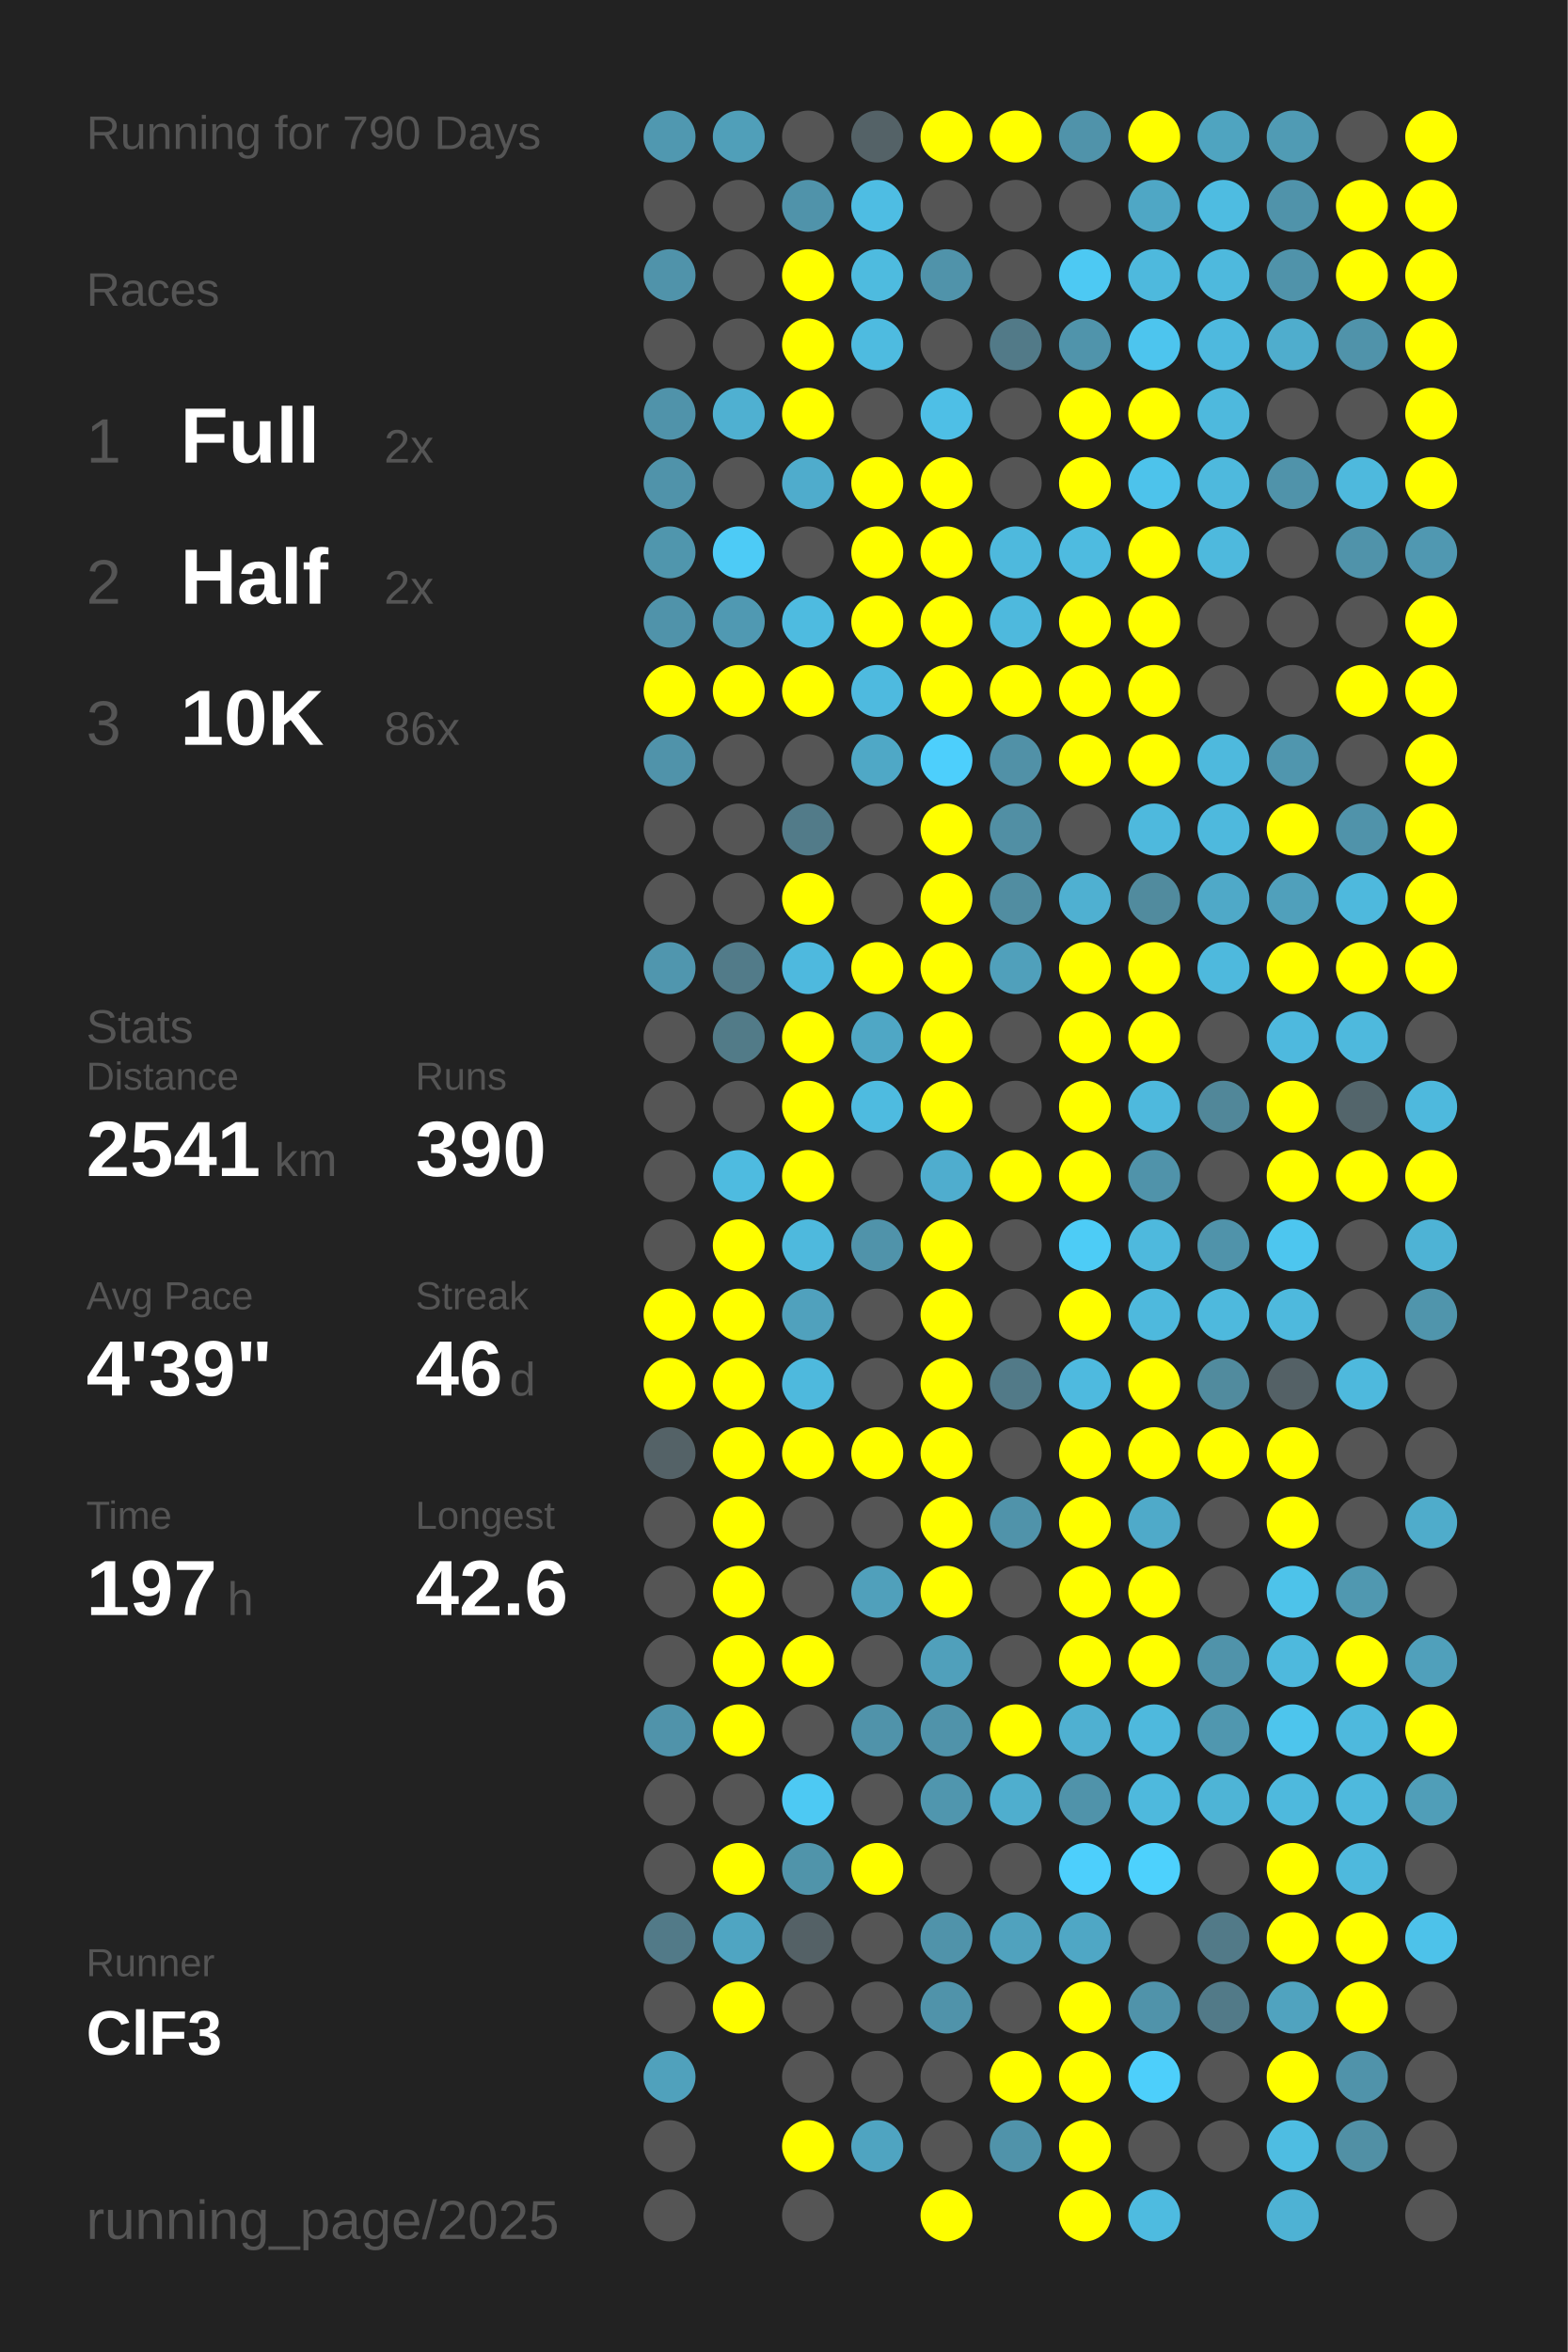
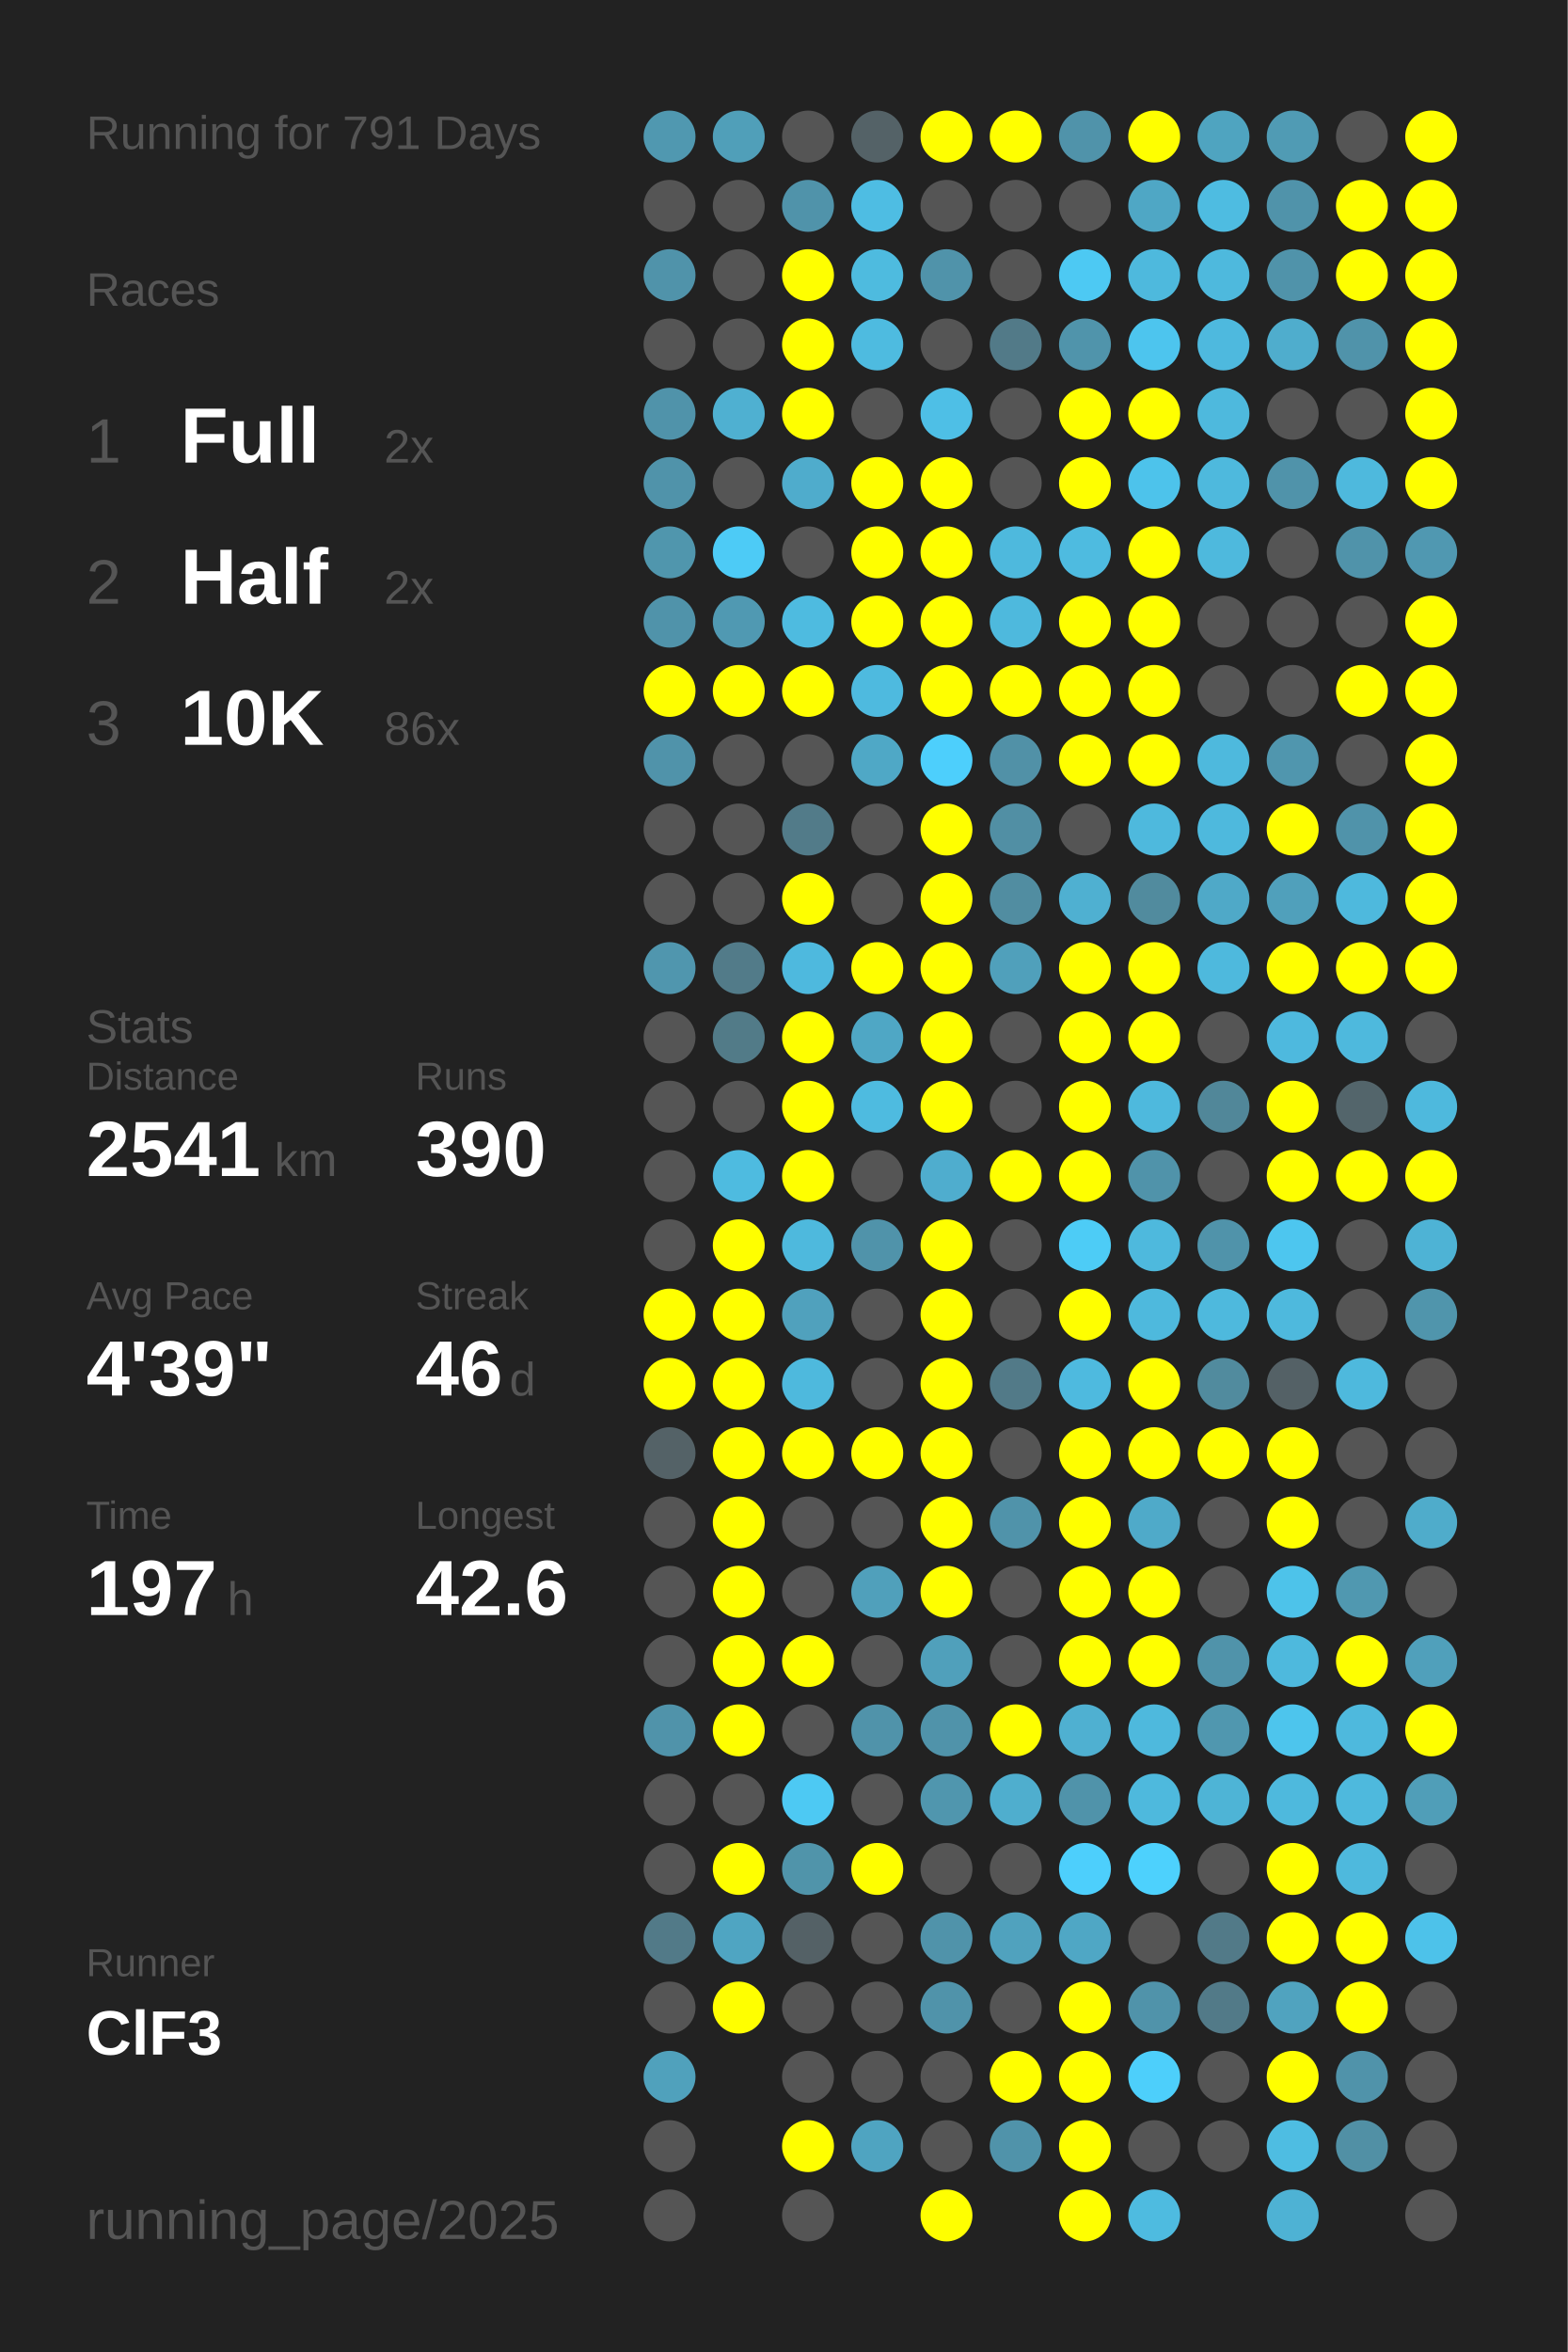
<svg xmlns="http://www.w3.org/2000/svg" baseProfile="full" height="300mm" version="1.1" viewBox="0,0,200,300" width="200mm">
  <defs />
  <rect fill="#222222" height="300" width="200" x="0" y="0" />
-   <text fill="#555555" style="font-size:6px; font-family:Arial;" x="11" y="19">Running for 790 Days</text>
+   <text fill="#555555" style="font-size:6px; font-family:Arial;" x="11" y="19">Running for 791 Days</text>
  <text fill="#555555" style="font-size:6px; font-family:Arial;" x="11" y="39">Races</text>
  <text fill="#555555" style="font-size:8px; font-family:Arial;" x="11" y="59">1</text>
  <text fill="#FFFFFF" style="font-size:10px; font-family:Arial; font-weight:bold;" x="23" y="59">Full</text>
  <text fill="#555555" style="font-size:6px; font-family:Arial;" x="49" y="59">2x</text>
  <text fill="#555555" style="font-size:8px; font-family:Arial;" x="11" y="77">2</text>
  <text fill="#FFFFFF" style="font-size:10px; font-family:Arial; font-weight:bold;" x="23" y="77">Half</text>
  <text fill="#555555" style="font-size:6px; font-family:Arial;" x="49" y="77">2x</text>
  <text fill="#555555" style="font-size:8px; font-family:Arial;" x="11" y="95">3</text>
  <text fill="#FFFFFF" style="font-size:10px; font-family:Arial; font-weight:bold;" x="23" y="95">10K</text>
  <text fill="#555555" style="font-size:6px; font-family:Arial;" x="49" y="95">86x</text>
  <text fill="#555555" style="font-size:6px; font-family:Arial;" x="11" y="133">Stats</text>
  <text fill="#555555" style="font-size:5px; font-family:Arial;" x="11" y="139">Distance</text>
  <text fill="#FFFFFF" style="font-size:10px; font-family:Arial; font-weight:bold;" x="11" y="150">2541</text>
  <text fill="#555555" style="font-size:6px; font-family:Arial;" x="35" y="150">km</text>
  <text fill="#555555" style="font-size:5px; font-family:Arial;" x="53" y="139">Runs</text>
  <text fill="#FFFFFF" style="font-size:10px; font-family:Arial; font-weight:bold;" x="53" y="150">390</text>
  <text fill="#555555" style="font-size:5px; font-family:Arial;" x="11" y="167">Avg Pace</text>
  <text fill="#FFFFFF" style="font-size:10px; font-family:Arial; font-weight:bold;" x="11" y="178">4'39"</text>
  <text fill="#555555" style="font-size:5px; font-family:Arial;" x="53" y="167">Streak</text>
  <text fill="#FFFFFF" style="font-size:10px; font-family:Arial; font-weight:bold;" x="53" y="178">46</text>
  <text fill="#555555" style="font-size:6px; font-family:Arial;" x="65" y="178">d</text>
  <text fill="#555555" style="font-size:5px; font-family:Arial;" x="11" y="195">Time</text>
  <text fill="#FFFFFF" style="font-size:10px; font-family:Arial; font-weight:bold;" x="11" y="206">197</text>
  <text fill="#555555" style="font-size:6px; font-family:Arial;" x="29" y="206">h</text>
  <text fill="#555555" style="font-size:5px; font-family:Arial;" x="53" y="195">Longest</text>
  <text fill="#FFFFFF" style="font-size:10px; font-family:Arial; font-weight:bold;" x="53" y="206">42.6</text>
  <text fill="#555555" style="font-size:5px; font-family:Arial;" x="11" y="252.065">Runner</text>
  <text fill="#FFFFFF" style="font-size:8px; font-family:Arial; font-weight:bold;" x="11" y="262.065">ClF3</text>
  <text fill="#555555" style="font-size:7px; font-family:Arial;" x="11" y="285.581">running_page/2025</text>
  <circle cx="85.417" cy="17.419" fill="#5098b0" r="3.312" />
  <circle cx="85.417" cy="26.258" fill="#555555" r="3.312" />
  <circle cx="85.417" cy="35.097" fill="#5093aa" r="3.312" />
  <circle cx="85.417" cy="43.935" fill="#555555" r="3.312" />
  <circle cx="85.417" cy="52.774" fill="#5093aa" r="3.312" />
  <circle cx="85.417" cy="61.613" fill="#5093aa" r="3.312" />
  <circle cx="85.417" cy="70.452" fill="#5096ad" r="3.312" />
  <circle cx="85.417" cy="79.29" fill="#5093aa" r="3.312" />
  <circle cx="85.417" cy="88.129" fill="#FFFF00" r="3.312" />
  <circle cx="85.417" cy="96.968" fill="#5093aa" r="3.312" />
  <circle cx="85.417" cy="105.806" fill="#555555" r="3.312" />
  <circle cx="85.417" cy="114.645" fill="#555555" r="3.312" />
  <circle cx="85.417" cy="123.484" fill="#5096ae" r="3.312" />
  <circle cx="85.417" cy="132.323" fill="#555555" r="3.312" />
  <circle cx="85.417" cy="141.161" fill="#555555" r="3.312" />
  <circle cx="85.417" cy="150" fill="#555555" r="3.312" />
  <circle cx="85.417" cy="158.839" fill="#555555" r="3.312" />
  <circle cx="85.417" cy="167.677" fill="#FFFF00" r="3.312" />
  <circle cx="85.417" cy="176.516" fill="#FFFF00" r="3.312" />
  <circle cx="85.417" cy="185.355" fill="#546267" r="3.312" />
  <circle cx="85.417" cy="194.194" fill="#555555" r="3.312" />
  <circle cx="85.417" cy="203.032" fill="#555555" r="3.312" />
  <circle cx="85.417" cy="211.871" fill="#555555" r="3.312" />
  <circle cx="85.417" cy="220.71" fill="#5093aa" r="3.312" />
  <circle cx="85.417" cy="229.548" fill="#555555" r="3.312" />
  <circle cx="85.417" cy="238.387" fill="#555555" r="3.312" />
  <circle cx="85.417" cy="247.226" fill="#527a88" r="3.312" />
  <circle cx="85.417" cy="256.065" fill="#555555" r="3.312" />
  <circle cx="85.417" cy="264.903" fill="#50a1bc" r="3.312" />
  <circle cx="85.417" cy="273.742" fill="#555555" r="3.312" />
  <circle cx="85.417" cy="282.581" fill="#555555" r="3.312" />
  <circle cx="94.25" cy="17.419" fill="#509fb9" r="3.312" />
  <circle cx="94.25" cy="26.258" fill="#555555" r="3.312" />
  <circle cx="94.25" cy="35.097" fill="#555555" r="3.312" />
  <circle cx="94.25" cy="43.935" fill="#555555" r="3.312" />
  <circle cx="94.25" cy="52.774" fill="#4fb0d1" r="3.312" />
  <circle cx="94.25" cy="61.613" fill="#555555" r="3.312" />
  <circle cx="94.25" cy="70.452" fill="#4dcbf6" r="3.312" />
  <circle cx="94.25" cy="79.29" fill="#5099b2" r="3.312" />
  <circle cx="94.25" cy="88.129" fill="#FFFF00" r="3.312" />
  <circle cx="94.25" cy="96.968" fill="#555555" r="3.312" />
  <circle cx="94.25" cy="105.806" fill="#555555" r="3.312" />
  <circle cx="94.25" cy="114.645" fill="#555555" r="3.312" />
  <circle cx="94.25" cy="123.484" fill="#527b89" r="3.312" />
  <circle cx="94.25" cy="132.323" fill="#527b88" r="3.312" />
  <circle cx="94.25" cy="141.161" fill="#555555" r="3.312" />
  <circle cx="94.25" cy="150" fill="#4ebbe0" r="3.312" />
  <circle cx="94.25" cy="158.839" fill="#FFFF00" r="3.312" />
  <circle cx="94.25" cy="167.677" fill="#FFFF00" r="3.312" />
  <circle cx="94.25" cy="176.516" fill="#FFFF00" r="3.312" />
  <circle cx="94.25" cy="185.355" fill="#FFFF00" r="3.312" />
  <circle cx="94.25" cy="194.194" fill="#FFFF00" r="3.312" />
  <circle cx="94.25" cy="203.032" fill="#FFFF00" r="3.312" />
  <circle cx="94.25" cy="211.871" fill="#FFFF00" r="3.312" />
  <circle cx="94.25" cy="220.71" fill="#FFFF00" r="3.312" />
  <circle cx="94.25" cy="229.548" fill="#555555" r="3.312" />
  <circle cx="94.25" cy="238.387" fill="#FFFF00" r="3.312" />
  <circle cx="94.25" cy="247.226" fill="#4fa5c2" r="3.312" />
  <circle cx="94.25" cy="256.065" fill="#FFFF00" r="3.312" />
  <circle cx="103.083" cy="17.419" fill="#555555" r="3.312" />
  <circle cx="103.083" cy="26.258" fill="#5093aa" r="3.312" />
  <circle cx="103.083" cy="35.097" fill="#FFFF00" r="3.312" />
  <circle cx="103.083" cy="43.935" fill="#FFFF00" r="3.312" />
  <circle cx="103.083" cy="52.774" fill="#FFFF00" r="3.312" />
  <circle cx="103.083" cy="61.613" fill="#4faccc" r="3.312" />
  <circle cx="103.083" cy="70.452" fill="#555555" r="3.312" />
  <circle cx="103.083" cy="79.29" fill="#4ebbe0" r="3.312" />
  <circle cx="103.083" cy="88.129" fill="#FFFF00" r="3.312" />
  <circle cx="103.083" cy="96.968" fill="#555555" r="3.312" />
  <circle cx="103.083" cy="105.806" fill="#527b89" r="3.312" />
  <circle cx="103.083" cy="114.645" fill="#FFFF00" r="3.312" />
  <circle cx="103.083" cy="123.484" fill="#4eb9de" r="3.312" />
  <circle cx="103.083" cy="132.323" fill="#FFFF00" r="3.312" />
  <circle cx="103.083" cy="141.161" fill="#FFFF00" r="3.312" />
  <circle cx="103.083" cy="150" fill="#FFFF00" r="3.312" />
  <circle cx="103.083" cy="158.839" fill="#4eb9dd" r="3.312" />
  <circle cx="103.083" cy="167.677" fill="#50a1bd" r="3.312" />
  <circle cx="103.083" cy="176.516" fill="#4eb9dd" r="3.312" />
  <circle cx="103.083" cy="185.355" fill="#FFFF00" r="3.312" />
  <circle cx="103.083" cy="194.194" fill="#555555" r="3.312" />
  <circle cx="103.083" cy="203.032" fill="#555555" r="3.312" />
  <circle cx="103.083" cy="211.871" fill="#FFFF00" r="3.312" />
  <circle cx="103.083" cy="220.71" fill="#555555" r="3.312" />
  <circle cx="103.083" cy="229.548" fill="#4dc9f3" r="3.312" />
  <circle cx="103.083" cy="238.387" fill="#5094aa" r="3.312" />
  <circle cx="103.083" cy="247.226" fill="#546166" r="3.312" />
  <circle cx="103.083" cy="256.065" fill="#555555" r="3.312" />
  <circle cx="103.083" cy="264.903" fill="#555555" r="3.312" />
  <circle cx="103.083" cy="273.742" fill="#FFFF00" r="3.312" />
  <circle cx="103.083" cy="282.581" fill="#555555" r="3.312" />
  <circle cx="111.917" cy="17.419" fill="#546267" r="3.312" />
  <circle cx="111.917" cy="26.258" fill="#4ebde3" r="3.312" />
  <circle cx="111.917" cy="35.097" fill="#4ebbdf" r="3.312" />
  <circle cx="111.917" cy="43.935" fill="#4ebbe0" r="3.312" />
  <circle cx="111.917" cy="52.774" fill="#555555" r="3.312" />
  <circle cx="111.917" cy="61.613" fill="#FFFF00" r="3.312" />
  <circle cx="111.917" cy="70.452" fill="#FFFF00" r="3.312" />
  <circle cx="111.917" cy="79.29" fill="#FFFF00" r="3.312" />
  <circle cx="111.917" cy="88.129" fill="#4ebadf" r="3.312" />
  <circle cx="111.917" cy="96.968" fill="#4fa8c6" r="3.312" />
  <circle cx="111.917" cy="105.806" fill="#555555" r="3.312" />
  <circle cx="111.917" cy="114.645" fill="#555555" r="3.312" />
  <circle cx="111.917" cy="123.484" fill="#FFFF00" r="3.312" />
  <circle cx="111.917" cy="132.323" fill="#4fa7c5" r="3.312" />
  <circle cx="111.917" cy="141.161" fill="#4ebbe0" r="3.312" />
  <circle cx="111.917" cy="150" fill="#555555" r="3.312" />
  <circle cx="111.917" cy="158.839" fill="#5093aa" r="3.312" />
  <circle cx="111.917" cy="167.677" fill="#555555" r="3.312" />
  <circle cx="111.917" cy="176.516" fill="#555555" r="3.312" />
  <circle cx="111.917" cy="185.355" fill="#FFFF00" r="3.312" />
  <circle cx="111.917" cy="194.194" fill="#555555" r="3.312" />
  <circle cx="111.917" cy="203.032" fill="#50a0bb" r="3.312" />
  <circle cx="111.917" cy="211.871" fill="#555555" r="3.312" />
  <circle cx="111.917" cy="220.71" fill="#5093aa" r="3.312" />
  <circle cx="111.917" cy="229.548" fill="#555555" r="3.312" />
  <circle cx="111.917" cy="238.387" fill="#FFFF00" r="3.312" />
  <circle cx="111.917" cy="247.226" fill="#555555" r="3.312" />
  <circle cx="111.917" cy="256.065" fill="#555555" r="3.312" />
  <circle cx="111.917" cy="264.903" fill="#555555" r="3.312" />
  <circle cx="111.917" cy="273.742" fill="#4fa4c1" r="3.312" />
  <circle cx="120.75" cy="17.419" fill="#FFFF00" r="3.312" />
  <circle cx="120.75" cy="26.258" fill="#555555" r="3.312" />
  <circle cx="120.75" cy="35.097" fill="#5093aa" r="3.312" />
  <circle cx="120.75" cy="43.935" fill="#555555" r="3.312" />
  <circle cx="120.75" cy="52.774" fill="#4ebfe6" r="3.312" />
  <circle cx="120.75" cy="61.613" fill="#FFFF00" r="3.312" />
  <circle cx="120.75" cy="70.452" fill="#FFFF00" r="3.312" />
  <circle cx="120.75" cy="79.29" fill="#FFFF00" r="3.312" />
  <circle cx="120.75" cy="88.129" fill="#FFFF00" r="3.312" />
  <circle cx="120.75" cy="96.968" fill="#4dcffc" r="3.312" />
  <circle cx="120.75" cy="105.806" fill="#FFFF00" r="3.312" />
  <circle cx="120.75" cy="114.645" fill="#FFFF00" r="3.312" />
  <circle cx="120.75" cy="123.484" fill="#FFFF00" r="3.312" />
  <circle cx="120.75" cy="132.323" fill="#FFFF00" r="3.312" />
  <circle cx="120.75" cy="141.161" fill="#FFFF00" r="3.312" />
  <circle cx="120.75" cy="150" fill="#4fadce" r="3.312" />
  <circle cx="120.75" cy="158.839" fill="#FFFF00" r="3.312" />
  <circle cx="120.75" cy="167.677" fill="#FFFF00" r="3.312" />
  <circle cx="120.75" cy="176.516" fill="#FFFF00" r="3.312" />
  <circle cx="120.75" cy="185.355" fill="#FFFF00" r="3.312" />
  <circle cx="120.75" cy="194.194" fill="#FFFF00" r="3.312" />
  <circle cx="120.75" cy="203.032" fill="#FFFF00" r="3.312" />
  <circle cx="120.75" cy="211.871" fill="#50a0bb" r="3.312" />
  <circle cx="120.75" cy="220.71" fill="#5093aa" r="3.312" />
  <circle cx="120.75" cy="229.548" fill="#5096ae" r="3.312" />
  <circle cx="120.75" cy="238.387" fill="#555555" r="3.312" />
  <circle cx="120.75" cy="247.226" fill="#5093aa" r="3.312" />
  <circle cx="120.75" cy="256.065" fill="#5093aa" r="3.312" />
  <circle cx="120.75" cy="264.903" fill="#555555" r="3.312" />
  <circle cx="120.75" cy="273.742" fill="#555555" r="3.312" />
  <circle cx="120.75" cy="282.581" fill="#FFFF00" r="3.312" />
  <circle cx="129.583" cy="17.419" fill="#FFFF00" r="3.312" />
  <circle cx="129.583" cy="26.258" fill="#555555" r="3.312" />
  <circle cx="129.583" cy="35.097" fill="#555555" r="3.312" />
  <circle cx="129.583" cy="43.935" fill="#527a88" r="3.312" />
  <circle cx="129.583" cy="52.774" fill="#555555" r="3.312" />
  <circle cx="129.583" cy="61.613" fill="#555555" r="3.312" />
  <circle cx="129.583" cy="70.452" fill="#4eb9dd" r="3.312" />
  <circle cx="129.583" cy="79.29" fill="#4eb9dd" r="3.312" />
  <circle cx="129.583" cy="88.129" fill="#FFFF00" r="3.312" />
  <circle cx="129.583" cy="96.968" fill="#5191a7" r="3.312" />
  <circle cx="129.583" cy="105.806" fill="#518fa4" r="3.312" />
  <circle cx="129.583" cy="114.645" fill="#518da1" r="3.312" />
  <circle cx="129.583" cy="123.484" fill="#50a0bb" r="3.312" />
  <circle cx="129.583" cy="132.323" fill="#555555" r="3.312" />
  <circle cx="129.583" cy="141.161" fill="#555555" r="3.312" />
  <circle cx="129.583" cy="150" fill="#FFFF00" r="3.312" />
  <circle cx="129.583" cy="158.839" fill="#555555" r="3.312" />
  <circle cx="129.583" cy="167.677" fill="#555555" r="3.312" />
  <circle cx="129.583" cy="176.516" fill="#527a88" r="3.312" />
  <circle cx="129.583" cy="185.355" fill="#555555" r="3.312" />
  <circle cx="129.583" cy="194.194" fill="#5093aa" r="3.312" />
  <circle cx="129.583" cy="203.032" fill="#555555" r="3.312" />
  <circle cx="129.583" cy="211.871" fill="#555555" r="3.312" />
  <circle cx="129.583" cy="220.71" fill="#FFFF00" r="3.312" />
  <circle cx="129.583" cy="229.548" fill="#4faece" r="3.312" />
  <circle cx="129.583" cy="238.387" fill="#555555" r="3.312" />
  <circle cx="129.583" cy="247.226" fill="#50a2be" r="3.312" />
  <circle cx="129.583" cy="256.065" fill="#555555" r="3.312" />
  <circle cx="129.583" cy="264.903" fill="#FFFF00" r="3.312" />
  <circle cx="129.583" cy="273.742" fill="#5093aa" r="3.312" />
  <circle cx="138.417" cy="17.419" fill="#5093aa" r="3.312" />
  <circle cx="138.417" cy="26.258" fill="#555555" r="3.312" />
  <circle cx="138.417" cy="35.097" fill="#4dc9f3" r="3.312" />
  <circle cx="138.417" cy="43.935" fill="#5094ab" r="3.312" />
  <circle cx="138.417" cy="52.774" fill="#FFFF00" r="3.312" />
  <circle cx="138.417" cy="61.613" fill="#FFFF00" r="3.312" />
  <circle cx="138.417" cy="70.452" fill="#4ebbe0" r="3.312" />
  <circle cx="138.417" cy="79.29" fill="#FFFF00" r="3.312" />
  <circle cx="138.417" cy="88.129" fill="#FFFF00" r="3.312" />
  <circle cx="138.417" cy="96.968" fill="#FFFF00" r="3.312" />
  <circle cx="138.417" cy="105.806" fill="#555555" r="3.312" />
  <circle cx="138.417" cy="114.645" fill="#4fb0d1" r="3.312" />
  <circle cx="138.417" cy="123.484" fill="#FFFF00" r="3.312" />
  <circle cx="138.417" cy="132.323" fill="#FFFF00" r="3.312" />
  <circle cx="138.417" cy="141.161" fill="#FFFF00" r="3.312" />
  <circle cx="138.417" cy="150" fill="#FFFF00" r="3.312" />
  <circle cx="138.417" cy="158.839" fill="#4dccf6" r="3.312" />
  <circle cx="138.417" cy="167.677" fill="#FFFF00" r="3.312" />
  <circle cx="138.417" cy="176.516" fill="#4ebadf" r="3.312" />
  <circle cx="138.417" cy="185.355" fill="#FFFF00" r="3.312" />
  <circle cx="138.417" cy="194.194" fill="#FFFF00" r="3.312" />
  <circle cx="138.417" cy="203.032" fill="#FFFF00" r="3.312" />
  <circle cx="138.417" cy="211.871" fill="#FFFF00" r="3.312" />
  <circle cx="138.417" cy="220.71" fill="#4fb0d1" r="3.312" />
  <circle cx="138.417" cy="229.548" fill="#5093aa" r="3.312" />
  <circle cx="138.417" cy="238.387" fill="#4dcffc" r="3.312" />
  <circle cx="138.417" cy="247.226" fill="#4fa7c5" r="3.312" />
  <circle cx="138.417" cy="256.065" fill="#FFFF00" r="3.312" />
  <circle cx="138.417" cy="264.903" fill="#FFFF00" r="3.312" />
  <circle cx="138.417" cy="273.742" fill="#FFFF00" r="3.312" />
  <circle cx="138.417" cy="282.581" fill="#FFFF00" r="3.312" />
  <circle cx="147.25" cy="17.419" fill="#FFFF00" r="3.312" />
  <circle cx="147.25" cy="26.258" fill="#4fa7c5" r="3.312" />
  <circle cx="147.25" cy="35.097" fill="#4eb9dd" r="3.312" />
  <circle cx="147.25" cy="43.935" fill="#4dc5ee" r="3.312" />
  <circle cx="147.25" cy="52.774" fill="#FFFF00" r="3.312" />
  <circle cx="147.25" cy="61.613" fill="#4dc3eb" r="3.312" />
  <circle cx="147.25" cy="70.452" fill="#FFFF00" r="3.312" />
  <circle cx="147.25" cy="79.29" fill="#FFFF00" r="3.312" />
  <circle cx="147.25" cy="88.129" fill="#FFFF00" r="3.312" />
  <circle cx="147.25" cy="96.968" fill="#FFFF00" r="3.312" />
  <circle cx="147.25" cy="105.806" fill="#4eb9dd" r="3.312" />
  <circle cx="147.25" cy="114.645" fill="#518b9e" r="3.312" />
  <circle cx="147.25" cy="123.484" fill="#FFFF00" r="3.312" />
  <circle cx="147.25" cy="132.323" fill="#FFFF00" r="3.312" />
  <circle cx="147.25" cy="141.161" fill="#4eb9dd" r="3.312" />
  <circle cx="147.25" cy="150" fill="#5093aa" r="3.312" />
  <circle cx="147.25" cy="158.839" fill="#4eb9dd" r="3.312" />
  <circle cx="147.25" cy="167.677" fill="#4eb9dd" r="3.312" />
  <circle cx="147.25" cy="176.516" fill="#FFFF00" r="3.312" />
  <circle cx="147.25" cy="185.355" fill="#FFFF00" r="3.312" />
  <circle cx="147.25" cy="194.194" fill="#4faac9" r="3.312" />
  <circle cx="147.25" cy="203.032" fill="#FFFF00" r="3.312" />
  <circle cx="147.25" cy="211.871" fill="#FFFF00" r="3.312" />
  <circle cx="147.25" cy="220.71" fill="#4eb9dd" r="3.312" />
  <circle cx="147.25" cy="229.548" fill="#4eb9dd" r="3.312" />
  <circle cx="147.25" cy="238.387" fill="#4dd1fd" r="3.312" />
  <circle cx="147.25" cy="247.226" fill="#555555" r="3.312" />
  <circle cx="147.25" cy="256.065" fill="#5093aa" r="3.312" />
  <circle cx="147.25" cy="264.903" fill="#4dcffb" r="3.312" />
  <circle cx="147.25" cy="273.742" fill="#555555" r="3.312" />
  <circle cx="147.25" cy="282.581" fill="#4ebbe0" r="3.312" />
  <circle cx="156.083" cy="17.419" fill="#4fa4c0" r="3.312" />
  <circle cx="156.083" cy="26.258" fill="#4ebce1" r="3.312" />
  <circle cx="156.083" cy="35.097" fill="#4eb9dd" r="3.312" />
  <circle cx="156.083" cy="43.935" fill="#4eb9de" r="3.312" />
  <circle cx="156.083" cy="52.774" fill="#4eb9dd" r="3.312" />
  <circle cx="156.083" cy="61.613" fill="#4eb9dd" r="3.312" />
  <circle cx="156.083" cy="70.452" fill="#4eb9dd" r="3.312" />
  <circle cx="156.083" cy="79.29" fill="#555555" r="3.312" />
  <circle cx="156.083" cy="88.129" fill="#555555" r="3.312" />
  <circle cx="156.083" cy="96.968" fill="#4eb9dd" r="3.312" />
  <circle cx="156.083" cy="105.806" fill="#4eb9dd" r="3.312" />
  <circle cx="156.083" cy="114.645" fill="#4fa9c8" r="3.312" />
  <circle cx="156.083" cy="123.484" fill="#4eb9dd" r="3.312" />
  <circle cx="156.083" cy="132.323" fill="#555555" r="3.312" />
  <circle cx="156.083" cy="141.161" fill="#518799" r="3.312" />
  <circle cx="156.083" cy="150" fill="#555555" r="3.312" />
  <circle cx="156.083" cy="158.839" fill="#5093aa" r="3.312" />
  <circle cx="156.083" cy="167.677" fill="#4eb9dd" r="3.312" />
  <circle cx="156.083" cy="176.516" fill="#518b9e" r="3.312" />
  <circle cx="156.083" cy="185.355" fill="#FFFF00" r="3.312" />
  <circle cx="156.083" cy="194.194" fill="#555555" r="3.312" />
  <circle cx="156.083" cy="203.032" fill="#555555" r="3.312" />
  <circle cx="156.083" cy="211.871" fill="#5093aa" r="3.312" />
  <circle cx="156.083" cy="220.71" fill="#5097af" r="3.312" />
  <circle cx="156.083" cy="229.548" fill="#4eb4d6" r="3.312" />
  <circle cx="156.083" cy="238.387" fill="#555555" r="3.312" />
  <circle cx="156.083" cy="247.226" fill="#527a88" r="3.312" />
  <circle cx="156.083" cy="256.065" fill="#527a88" r="3.312" />
  <circle cx="156.083" cy="264.903" fill="#555555" r="3.312" />
  <circle cx="156.083" cy="273.742" fill="#555555" r="3.312" />
  <circle cx="164.917" cy="17.419" fill="#509bb4" r="3.312" />
  <circle cx="164.917" cy="26.258" fill="#5093aa" r="3.312" />
  <circle cx="164.917" cy="35.097" fill="#5093aa" r="3.312" />
  <circle cx="164.917" cy="43.935" fill="#4fadcd" r="3.312" />
  <circle cx="164.917" cy="52.774" fill="#555555" r="3.312" />
  <circle cx="164.917" cy="61.613" fill="#5093aa" r="3.312" />
  <circle cx="164.917" cy="70.452" fill="#555555" r="3.312" />
  <circle cx="164.917" cy="79.29" fill="#555555" r="3.312" />
  <circle cx="164.917" cy="88.129" fill="#555555" r="3.312" />
  <circle cx="164.917" cy="96.968" fill="#5096ae" r="3.312" />
  <circle cx="164.917" cy="105.806" fill="#FFFF00" r="3.312" />
  <circle cx="164.917" cy="114.645" fill="#50a0bb" r="3.312" />
  <circle cx="164.917" cy="123.484" fill="#FFFF00" r="3.312" />
  <circle cx="164.917" cy="132.323" fill="#4eb9de" r="3.312" />
  <circle cx="164.917" cy="141.161" fill="#FFFF00" r="3.312" />
  <circle cx="164.917" cy="150" fill="#FFFF00" r="3.312" />
  <circle cx="164.917" cy="158.839" fill="#4dc6ef" r="3.312" />
  <circle cx="164.917" cy="167.677" fill="#4eb9dd" r="3.312" />
  <circle cx="164.917" cy="176.516" fill="#546166" r="3.312" />
  <circle cx="164.917" cy="185.355" fill="#FFFF00" r="3.312" />
  <circle cx="164.917" cy="194.194" fill="#FFFF00" r="3.312" />
  <circle cx="164.917" cy="203.032" fill="#4dc3ea" r="3.312" />
  <circle cx="164.917" cy="211.871" fill="#4eb9dd" r="3.312" />
  <circle cx="164.917" cy="220.71" fill="#4dc5ed" r="3.312" />
  <circle cx="164.917" cy="229.548" fill="#4eb9dd" r="3.312" />
  <circle cx="164.917" cy="238.387" fill="#FFFF00" r="3.312" />
  <circle cx="164.917" cy="247.226" fill="#FFFF00" r="3.312" />
  <circle cx="164.917" cy="256.065" fill="#50a3bf" r="3.312" />
  <circle cx="164.917" cy="264.903" fill="#FFFF00" r="3.312" />
  <circle cx="164.917" cy="273.742" fill="#4ebde2" r="3.312" />
  <circle cx="164.917" cy="282.581" fill="#4eb2d4" r="3.312" />
  <circle cx="173.75" cy="17.419" fill="#555555" r="3.312" />
  <circle cx="173.75" cy="26.258" fill="#FFFF00" r="3.312" />
  <circle cx="173.75" cy="35.097" fill="#FFFF00" r="3.312" />
  <circle cx="173.75" cy="43.935" fill="#5093aa" r="3.312" />
  <circle cx="173.75" cy="52.774" fill="#555555" r="3.312" />
  <circle cx="173.75" cy="61.613" fill="#4eb9dd" r="3.312" />
  <circle cx="173.75" cy="70.452" fill="#5093aa" r="3.312" />
  <circle cx="173.75" cy="79.29" fill="#555555" r="3.312" />
  <circle cx="173.75" cy="88.129" fill="#FFFF00" r="3.312" />
  <circle cx="173.75" cy="96.968" fill="#555555" r="3.312" />
  <circle cx="173.75" cy="105.806" fill="#5093aa" r="3.312" />
  <circle cx="173.75" cy="114.645" fill="#4eb9dd" r="3.312" />
  <circle cx="173.75" cy="123.484" fill="#FFFF00" r="3.312" />
  <circle cx="173.75" cy="132.323" fill="#4eb9dd" r="3.312" />
  <circle cx="173.75" cy="141.161" fill="#53656b" r="3.312" />
  <circle cx="173.75" cy="150" fill="#FFFF00" r="3.312" />
  <circle cx="173.75" cy="158.839" fill="#555555" r="3.312" />
  <circle cx="173.75" cy="167.677" fill="#555555" r="3.312" />
  <circle cx="173.75" cy="176.516" fill="#4eb9dd" r="3.312" />
  <circle cx="173.75" cy="185.355" fill="#555555" r="3.312" />
  <circle cx="173.75" cy="194.194" fill="#555555" r="3.312" />
  <circle cx="173.75" cy="203.032" fill="#5098b0" r="3.312" />
  <circle cx="173.75" cy="211.871" fill="#FFFF00" r="3.312" />
  <circle cx="173.75" cy="220.71" fill="#4eb9dd" r="3.312" />
  <circle cx="173.75" cy="229.548" fill="#4eb9dd" r="3.312" />
  <circle cx="173.75" cy="238.387" fill="#4eb9dd" r="3.312" />
  <circle cx="173.75" cy="247.226" fill="#FFFF00" r="3.312" />
  <circle cx="173.75" cy="256.065" fill="#FFFF00" r="3.312" />
  <circle cx="173.75" cy="264.903" fill="#5093aa" r="3.312" />
  <circle cx="173.75" cy="273.742" fill="#5190a5" r="3.312" />
  <circle cx="182.583" cy="17.419" fill="#FFFF00" r="3.312" />
  <circle cx="182.583" cy="26.258" fill="#FFFF00" r="3.312" />
  <circle cx="182.583" cy="35.097" fill="#FFFF00" r="3.312" />
  <circle cx="182.583" cy="43.935" fill="#FFFF00" r="3.312" />
  <circle cx="182.583" cy="52.774" fill="#FFFF00" r="3.312" />
  <circle cx="182.583" cy="61.613" fill="#FFFF00" r="3.312" />
  <circle cx="182.583" cy="70.452" fill="#5098b1" r="3.312" />
  <circle cx="182.583" cy="79.29" fill="#FFFF00" r="3.312" />
  <circle cx="182.583" cy="88.129" fill="#FFFF00" r="3.312" />
  <circle cx="182.583" cy="96.968" fill="#FFFF00" r="3.312" />
  <circle cx="182.583" cy="105.806" fill="#FFFF00" r="3.312" />
  <circle cx="182.583" cy="114.645" fill="#FFFF00" r="3.312" />
  <circle cx="182.583" cy="123.484" fill="#FFFF00" r="3.312" />
  <circle cx="182.583" cy="132.323" fill="#555555" r="3.312" />
  <circle cx="182.583" cy="141.161" fill="#4eb9dd" r="3.312" />
  <circle cx="182.583" cy="150" fill="#FFFF00" r="3.312" />
  <circle cx="182.583" cy="158.839" fill="#4eb3d5" r="3.312" />
  <circle cx="182.583" cy="167.677" fill="#5095ac" r="3.312" />
  <circle cx="182.583" cy="176.516" fill="#555555" r="3.312" />
  <circle cx="182.583" cy="185.355" fill="#555555" r="3.312" />
  <circle cx="182.583" cy="194.194" fill="#4faccb" r="3.312" />
  <circle cx="182.583" cy="203.032" fill="#555555" r="3.312" />
  <circle cx="182.583" cy="211.871" fill="#50a0bb" r="3.312" />
  <circle cx="182.583" cy="220.71" fill="#FFFF00" r="3.312" />
  <circle cx="182.583" cy="229.548" fill="#509eb8" r="3.312" />
  <circle cx="182.583" cy="238.387" fill="#555555" r="3.312" />
  <circle cx="182.583" cy="247.226" fill="#4dc2ea" r="3.312" />
  <circle cx="182.583" cy="256.065" fill="#555555" r="3.312" />
  <circle cx="182.583" cy="264.903" fill="#555555" r="3.312" />
  <circle cx="182.583" cy="273.742" fill="#555555" r="3.312" />
  <circle cx="182.583" cy="282.581" fill="#555555" r="3.312" />
</svg>
